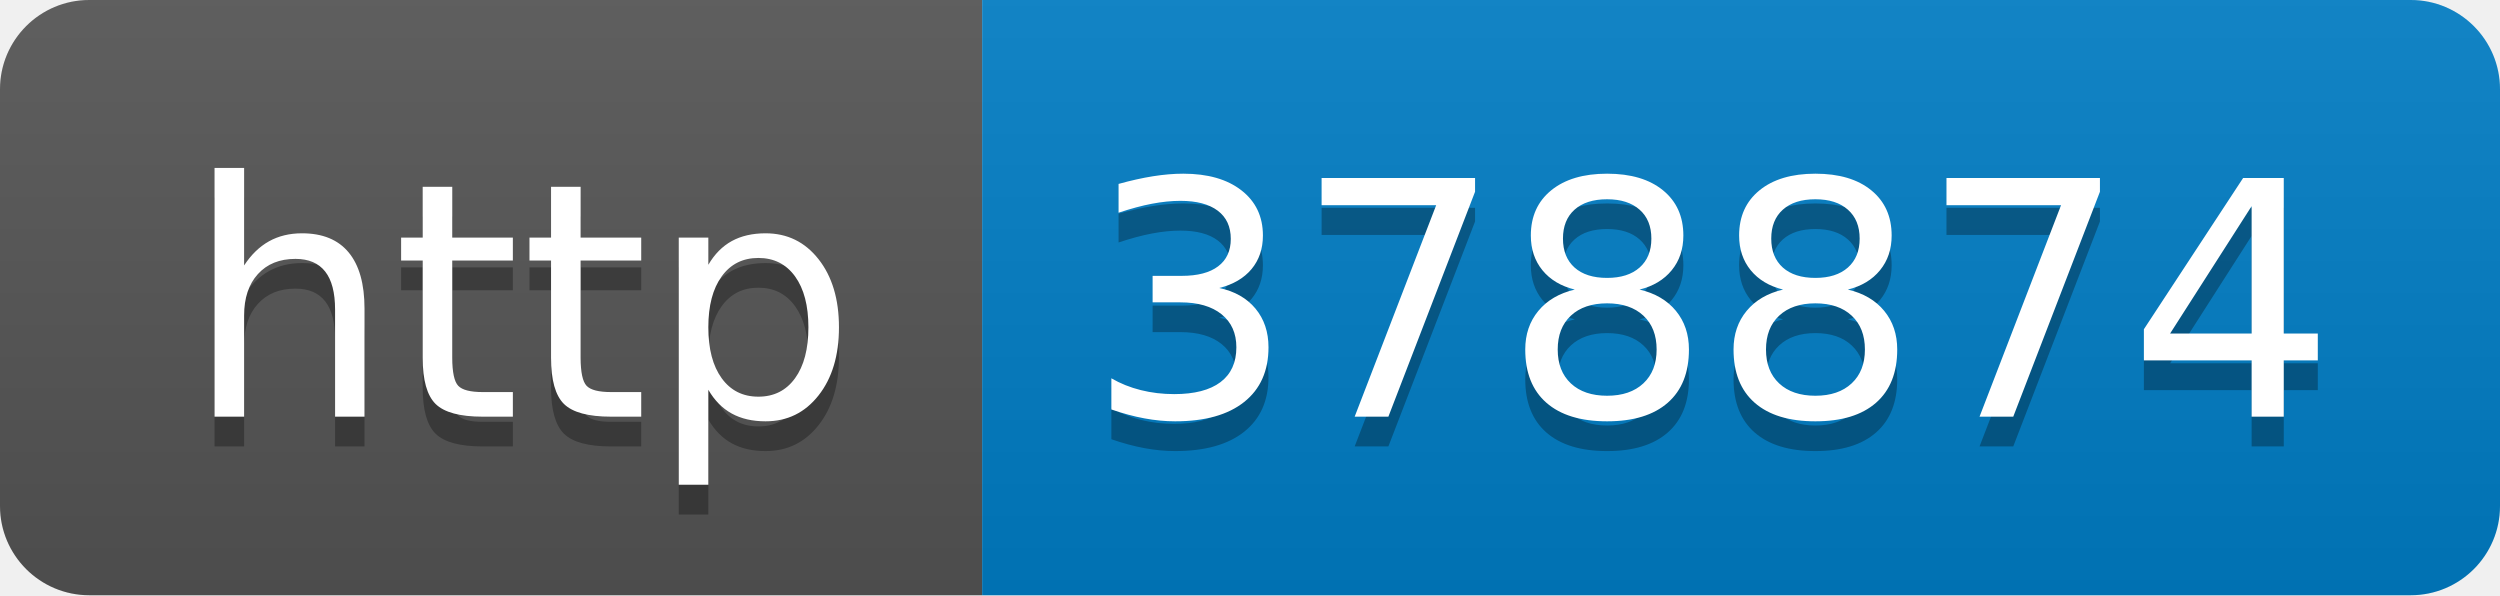
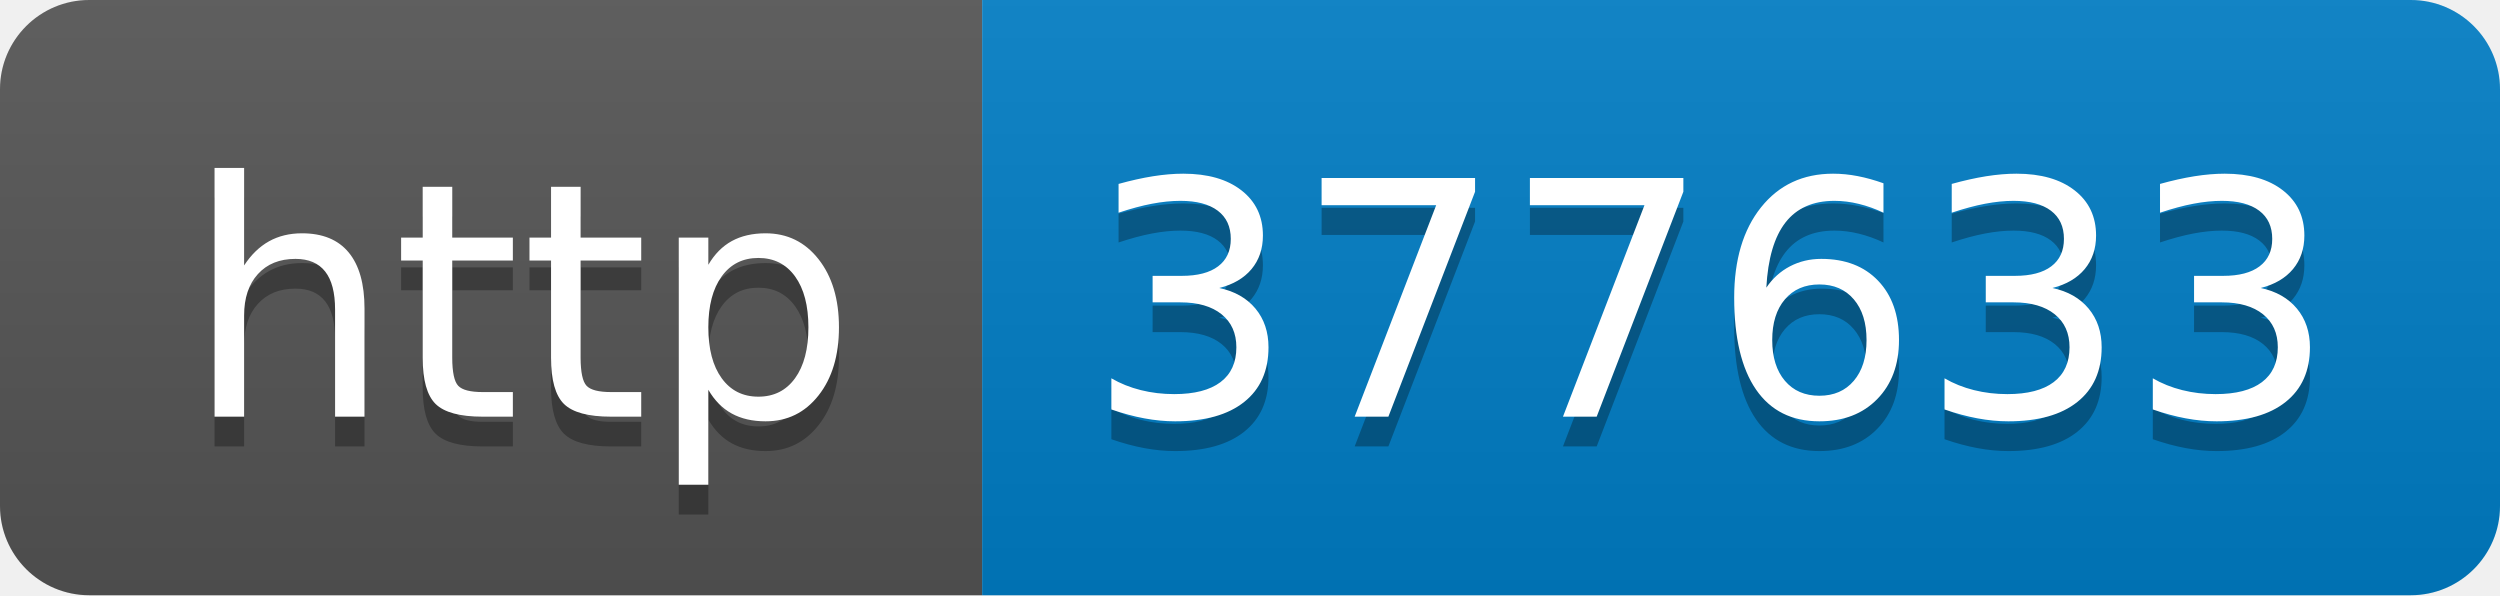
- <svg xmlns="http://www.w3.org/2000/svg" width="84" height="20" role="img" aria-label="http: 378874">
+ <svg xmlns="http://www.w3.org/2000/svg" width="84" height="20" role="img" aria-label="http: 377633">
  <linearGradient id="s" x2="0" y2="100%">
    <stop offset="0" stop-color="#bbb" stop-opacity=".1" />
    <stop offset="1" stop-opacity=".1" />
  </linearGradient>
  <clipPath id="r">
    <rect width="84" height="20" rx="3" fill="#fff" />
  </clipPath>
  <g clip-path="url(#r)">
    <rect width="33" height="20" fill="#555" />
    <rect x="33" width="51" height="20" fill="#007ec6" />
    <rect width="84" height="20" fill="url(#s)" />
  </g>
  <g fill="#fff" text-anchor="middle" font-family="Verdana,Geneva,DejaVu Sans,sans-serif" text-rendering="geometricPrecision" font-size="110">
    <text aria-hidden="true" x="175" y="150" fill="#010101" fill-opacity=".3" transform="scale(.1)" textLength="230">http</text>
    <text x="175" y="140" transform="scale(.1)" fill="#fff" textLength="230">http</text>
-     <text aria-hidden="true" x="575" y="150" fill="#010101" fill-opacity=".3" transform="scale(.1)" textLength="410">378874</text>
-     <text x="575" y="140" transform="scale(.1)" fill="#fff" textLength="410">378874</text>
+     <text aria-hidden="true" x="575" y="150" fill="#010101" fill-opacity=".3" transform="scale(.1)" textLength="410">377633</text>
+     <text x="575" y="140" transform="scale(.1)" fill="#fff" textLength="410">377633</text>
  </g>
</svg>
